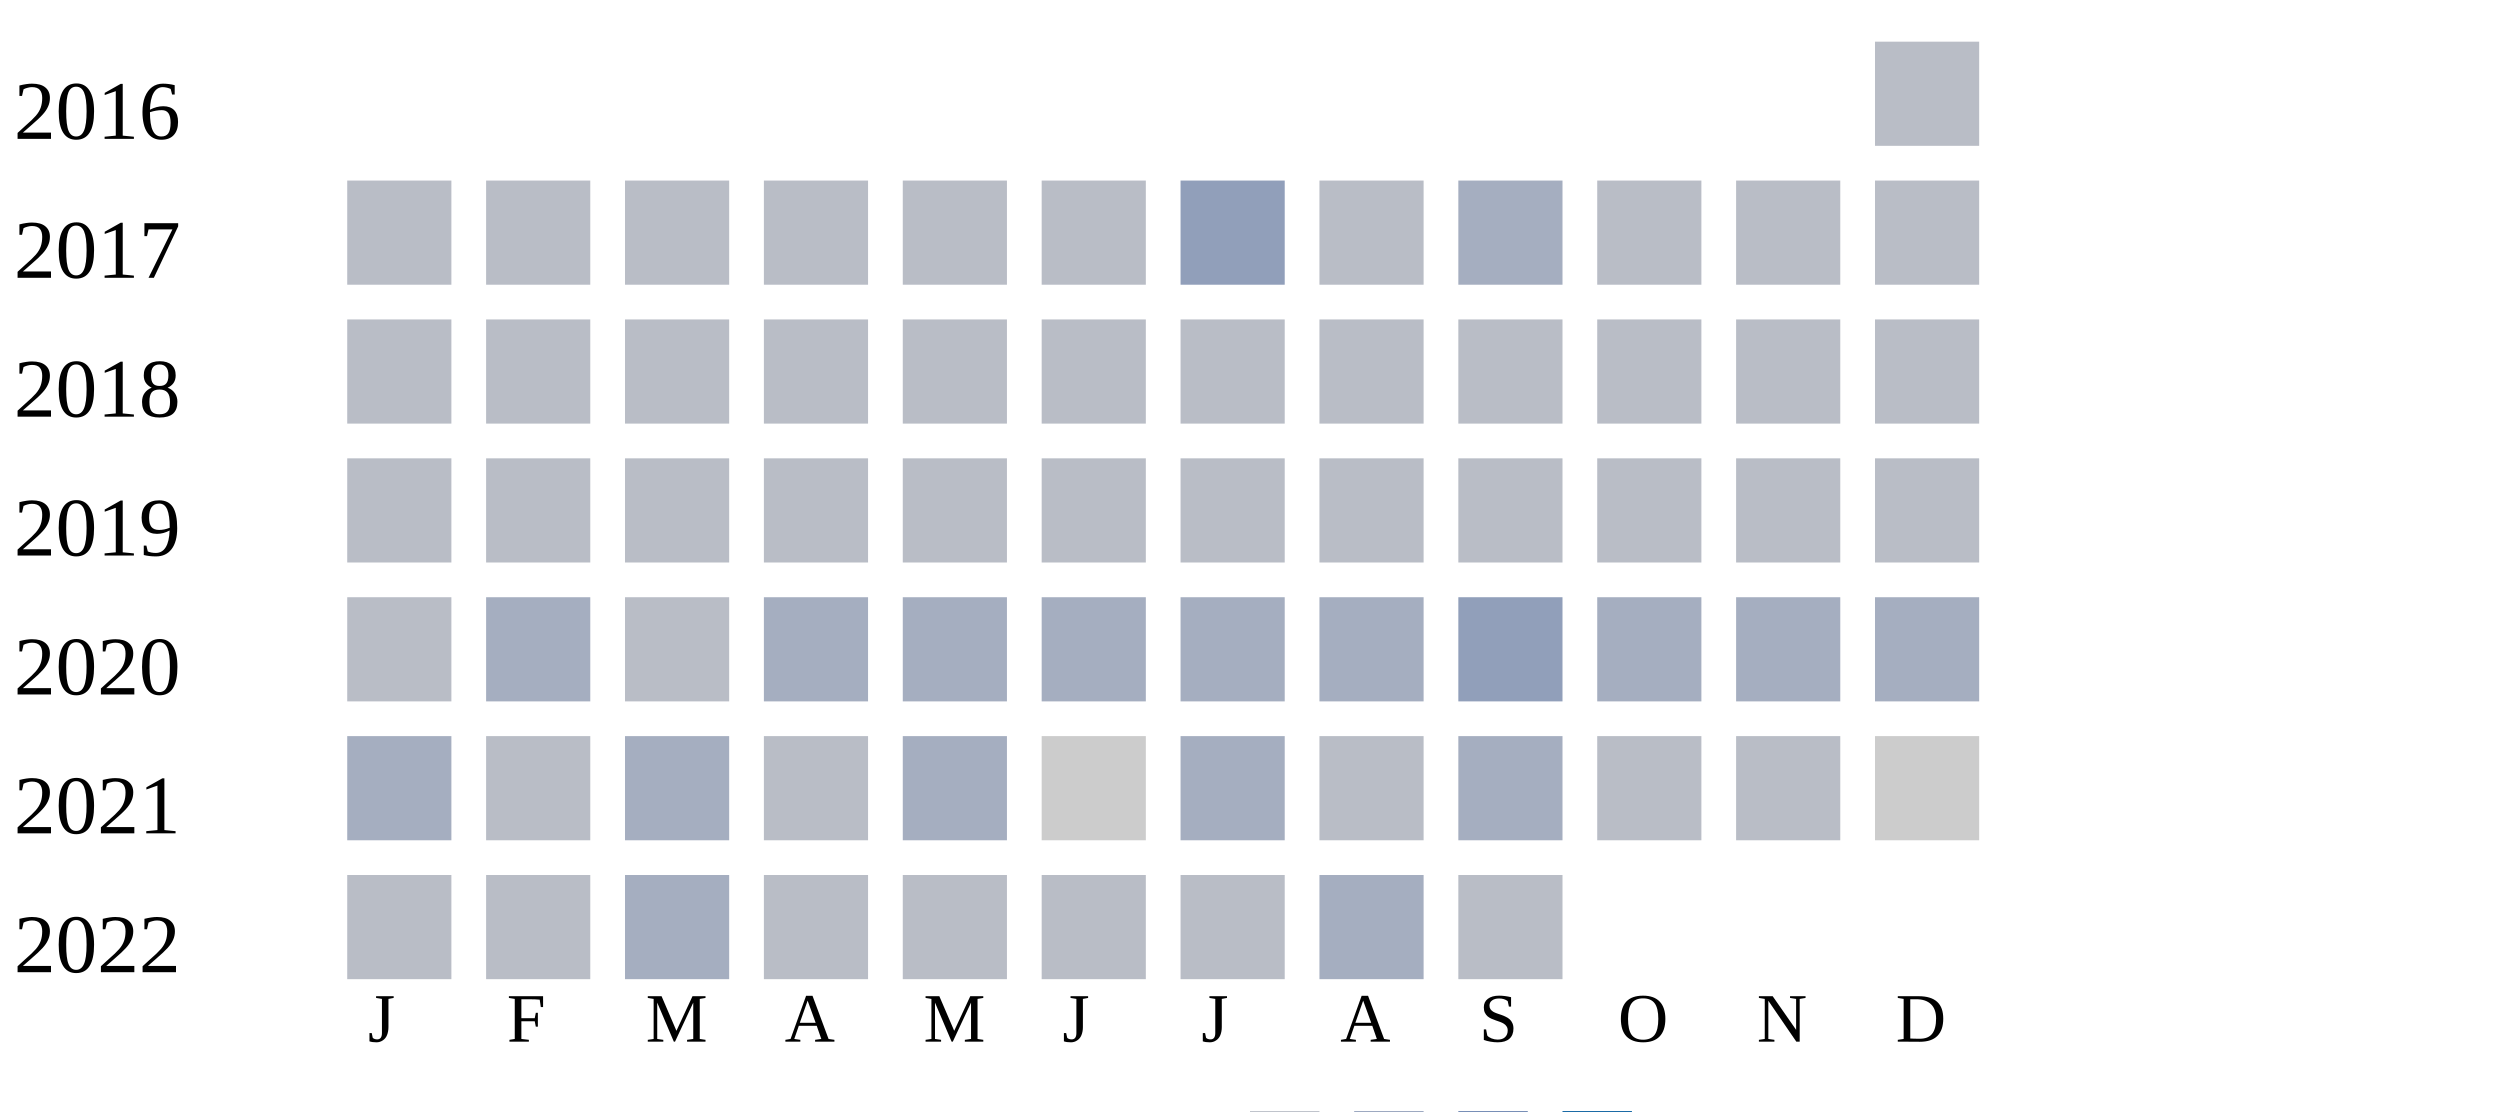
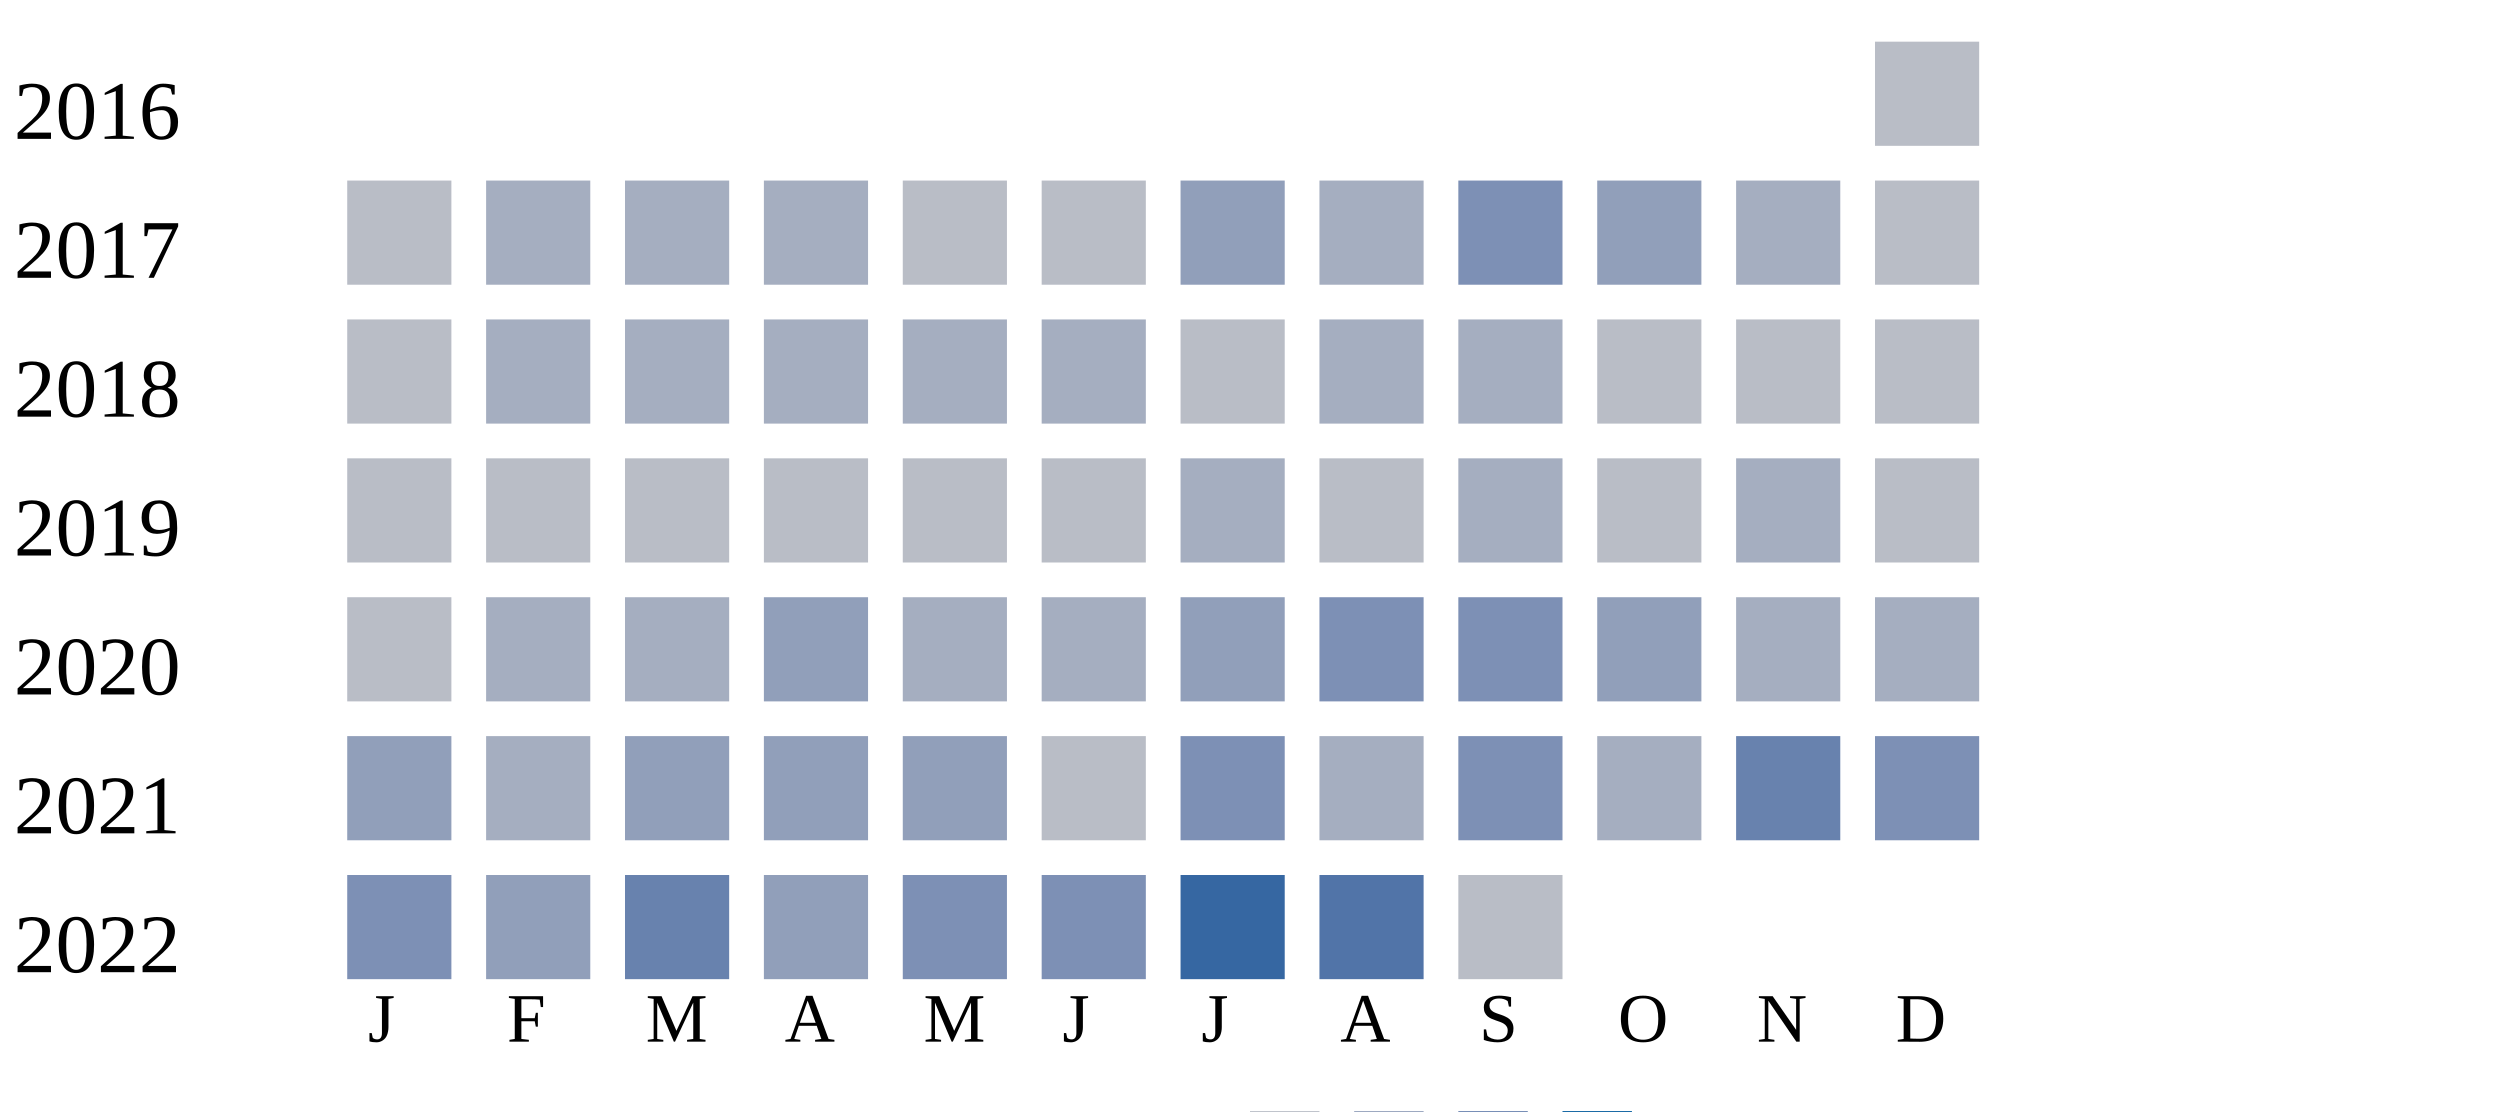
<svg xmlns="http://www.w3.org/2000/svg" width="360" height="160">
  <g transform="translate(0 0)">
    <text x="2" y="20">2016</text>
    <rect x="270" y="6" width="15" height="15" fill="#b9bdc6" />
  </g>
  <g transform="translate(0 20)">
    <text x="2" y="20">2017</text>
    <rect x="50" y="6" width="15" height="15" fill="#b9bdc6" />
-     <rect x="70" y="6" width="15" height="15" fill="#b9bdc6" />
-     <rect x="90" y="6" width="15" height="15" fill="#b9bdc6" />
-     <rect x="110" y="6" width="15" height="15" fill="#b9bdc6" />
+     <rect x="70" y="6" width="15" height="15" fill="#a5aec0" />
+     <rect x="90" y="6" width="15" height="15" fill="#a5aec0" />
+     <rect x="110" y="6" width="15" height="15" fill="#a5aec0" />
    <rect x="130" y="6" width="15" height="15" fill="#b9bdc6" />
    <rect x="150" y="6" width="15" height="15" fill="#b9bdc6" />
    <rect x="170" y="6" width="15" height="15" fill="#919fba" />
-     <rect x="190" y="6" width="15" height="15" fill="#b9bdc6" />
-     <rect x="210" y="6" width="15" height="15" fill="#a5aec0" />
-     <rect x="230" y="6" width="15" height="15" fill="#b9bdc6" />
-     <rect x="250" y="6" width="15" height="15" fill="#b9bdc6" />
+     <rect x="190" y="6" width="15" height="15" fill="#a5aec0" />
+     <rect x="210" y="6" width="15" height="15" fill="#7d90b5" />
+     <rect x="230" y="6" width="15" height="15" fill="#919fba" />
+     <rect x="250" y="6" width="15" height="15" fill="#a5aec0" />
    <rect x="270" y="6" width="15" height="15" fill="#b9bdc6" />
  </g>
  <g transform="translate(0 40)">
    <text x="2" y="20">2018</text>
    <rect x="50" y="6" width="15" height="15" fill="#b9bdc6" />
-     <rect x="70" y="6" width="15" height="15" fill="#b9bdc6" />
-     <rect x="90" y="6" width="15" height="15" fill="#b9bdc6" />
-     <rect x="110" y="6" width="15" height="15" fill="#b9bdc6" />
-     <rect x="130" y="6" width="15" height="15" fill="#b9bdc6" />
-     <rect x="150" y="6" width="15" height="15" fill="#b9bdc6" />
+     <rect x="70" y="6" width="15" height="15" fill="#a5aec0" />
+     <rect x="90" y="6" width="15" height="15" fill="#a5aec0" />
+     <rect x="110" y="6" width="15" height="15" fill="#a5aec0" />
+     <rect x="130" y="6" width="15" height="15" fill="#a5aec0" />
+     <rect x="150" y="6" width="15" height="15" fill="#a5aec0" />
    <rect x="170" y="6" width="15" height="15" fill="#b9bdc6" />
-     <rect x="190" y="6" width="15" height="15" fill="#b9bdc6" />
-     <rect x="210" y="6" width="15" height="15" fill="#b9bdc6" />
+     <rect x="190" y="6" width="15" height="15" fill="#a5aec0" />
+     <rect x="210" y="6" width="15" height="15" fill="#a5aec0" />
    <rect x="230" y="6" width="15" height="15" fill="#b9bdc6" />
    <rect x="250" y="6" width="15" height="15" fill="#b9bdc6" />
    <rect x="270" y="6" width="15" height="15" fill="#b9bdc6" />
  </g>
  <g transform="translate(0 60)">
    <text x="2" y="20">2019</text>
    <rect x="50" y="6" width="15" height="15" fill="#b9bdc6" />
    <rect x="70" y="6" width="15" height="15" fill="#b9bdc6" />
    <rect x="90" y="6" width="15" height="15" fill="#b9bdc6" />
    <rect x="110" y="6" width="15" height="15" fill="#b9bdc6" />
    <rect x="130" y="6" width="15" height="15" fill="#b9bdc6" />
    <rect x="150" y="6" width="15" height="15" fill="#b9bdc6" />
-     <rect x="170" y="6" width="15" height="15" fill="#b9bdc6" />
+     <rect x="170" y="6" width="15" height="15" fill="#a5aec0" />
    <rect x="190" y="6" width="15" height="15" fill="#b9bdc6" />
-     <rect x="210" y="6" width="15" height="15" fill="#b9bdc6" />
+     <rect x="210" y="6" width="15" height="15" fill="#a5aec0" />
    <rect x="230" y="6" width="15" height="15" fill="#b9bdc6" />
-     <rect x="250" y="6" width="15" height="15" fill="#b9bdc6" />
+     <rect x="250" y="6" width="15" height="15" fill="#a5aec0" />
    <rect x="270" y="6" width="15" height="15" fill="#b9bdc6" />
  </g>
  <g transform="translate(0 80)">
    <text x="2" y="20">2020</text>
    <rect x="50" y="6" width="15" height="15" fill="#b9bdc6" />
    <rect x="70" y="6" width="15" height="15" fill="#a5aec0" />
-     <rect x="90" y="6" width="15" height="15" fill="#b9bdc6" />
-     <rect x="110" y="6" width="15" height="15" fill="#a5aec0" />
+     <rect x="90" y="6" width="15" height="15" fill="#a5aec0" />
+     <rect x="110" y="6" width="15" height="15" fill="#919fba" />
    <rect x="130" y="6" width="15" height="15" fill="#a5aec0" />
    <rect x="150" y="6" width="15" height="15" fill="#a5aec0" />
-     <rect x="170" y="6" width="15" height="15" fill="#a5aec0" />
-     <rect x="190" y="6" width="15" height="15" fill="#a5aec0" />
-     <rect x="210" y="6" width="15" height="15" fill="#919fba" />
-     <rect x="230" y="6" width="15" height="15" fill="#a5aec0" />
+     <rect x="170" y="6" width="15" height="15" fill="#919fba" />
+     <rect x="190" y="6" width="15" height="15" fill="#7d90b5" />
+     <rect x="210" y="6" width="15" height="15" fill="#7d90b5" />
+     <rect x="230" y="6" width="15" height="15" fill="#919fba" />
    <rect x="250" y="6" width="15" height="15" fill="#a5aec0" />
    <rect x="270" y="6" width="15" height="15" fill="#a5aec0" />
  </g>
  <g transform="translate(0 100)">
    <text x="2" y="20">2021</text>
-     <rect x="50" y="6" width="15" height="15" fill="#a5aec0" />
-     <rect x="70" y="6" width="15" height="15" fill="#b9bdc6" />
-     <rect x="90" y="6" width="15" height="15" fill="#a5aec0" />
-     <rect x="110" y="6" width="15" height="15" fill="#b9bdc6" />
-     <rect x="130" y="6" width="15" height="15" fill="#a5aec0" />
-     <rect x="150" y="6" width="15" height="15" fill="#cccccc" />
-     <rect x="170" y="6" width="15" height="15" fill="#a5aec0" />
-     <rect x="190" y="6" width="15" height="15" fill="#b9bdc6" />
-     <rect x="210" y="6" width="15" height="15" fill="#a5aec0" />
-     <rect x="230" y="6" width="15" height="15" fill="#b9bdc6" />
-     <rect x="250" y="6" width="15" height="15" fill="#b9bdc6" />
-     <rect x="270" y="6" width="15" height="15" fill="#cccccc" />
+     <rect x="50" y="6" width="15" height="15" fill="#919fba" />
+     <rect x="70" y="6" width="15" height="15" fill="#a5aec0" />
+     <rect x="90" y="6" width="15" height="15" fill="#919fba" />
+     <rect x="110" y="6" width="15" height="15" fill="#919fba" />
+     <rect x="130" y="6" width="15" height="15" fill="#919fba" />
+     <rect x="150" y="6" width="15" height="15" fill="#b9bdc6" />
+     <rect x="170" y="6" width="15" height="15" fill="#7d90b5" />
+     <rect x="190" y="6" width="15" height="15" fill="#a5aec0" />
+     <rect x="210" y="6" width="15" height="15" fill="#7d90b5" />
+     <rect x="230" y="6" width="15" height="15" fill="#a5aec0" />
+     <rect x="250" y="6" width="15" height="15" fill="#6882ae" />
+     <rect x="270" y="6" width="15" height="15" fill="#7d90b5" />
  </g>
  <g transform="translate(0 120)">
    <text x="2" y="20">2022</text>
-     <rect x="50" y="6" width="15" height="15" fill="#b9bdc6" />
-     <rect x="70" y="6" width="15" height="15" fill="#b9bdc6" />
-     <rect x="90" y="6" width="15" height="15" fill="#a5aec0" />
-     <rect x="110" y="6" width="15" height="15" fill="#b9bdc6" />
-     <rect x="130" y="6" width="15" height="15" fill="#b9bdc6" />
-     <rect x="150" y="6" width="15" height="15" fill="#b9bdc6" />
-     <rect x="170" y="6" width="15" height="15" fill="#b9bdc6" />
-     <rect x="190" y="6" width="15" height="15" fill="#a5aec0" />
+     <rect x="50" y="6" width="15" height="15" fill="#7d90b5" />
+     <rect x="70" y="6" width="15" height="15" fill="#919fba" />
+     <rect x="90" y="6" width="15" height="15" fill="#6882ae" />
+     <rect x="110" y="6" width="15" height="15" fill="#919fba" />
+     <rect x="130" y="6" width="15" height="15" fill="#7d90b5" />
+     <rect x="150" y="6" width="15" height="15" fill="#7d90b5" />
+     <rect x="170" y="6" width="15" height="15" fill="#3667a2" />
+     <rect x="190" y="6" width="15" height="15" fill="#5174a8" />
    <rect x="210" y="6" width="15" height="15" fill="#b9bdc6" />
  </g>
  <text style="font-size: 10px; text-align: center" x="53" y="150">J</text>
  <text style="font-size: 10px; text-align: center" x="73" y="150">F</text>
  <text style="font-size: 10px; text-align: center" x="93" y="150">M</text>
  <text style="font-size: 10px; text-align: center" x="113" y="150">A</text>
  <text style="font-size: 10px; text-align: center" x="133" y="150">M</text>
  <text style="font-size: 10px; text-align: center" x="153" y="150">J</text>
  <text style="font-size: 10px; text-align: center" x="173" y="150">J</text>
  <text style="font-size: 10px; text-align: center" x="193" y="150">A</text>
  <text style="font-size: 10px; text-align: center" x="213" y="150">S</text>
  <text style="font-size: 10px; text-align: center" x="233" y="150">O</text>
  <text style="font-size: 10px; text-align: center" x="253" y="150">N</text>
  <text style="font-size: 10px; text-align: center" x="273" y="150">D</text>
  <text style="font-size: 10px;" x="155" y="169">Less</text>
  <rect fill="#b9bdc6" width="10" height="10" x="180" y="160" />
  <rect fill="#919fba" width="10" height="10" x="195" y="160" />
  <rect fill="#6882ae" width="10" height="10" x="210" y="160" />
  <rect fill="#005a9c" width="10" height="10" x="225" y="160" />
  <text x="240" y="169" style="font-size: 10px;">More</text>
</svg>
